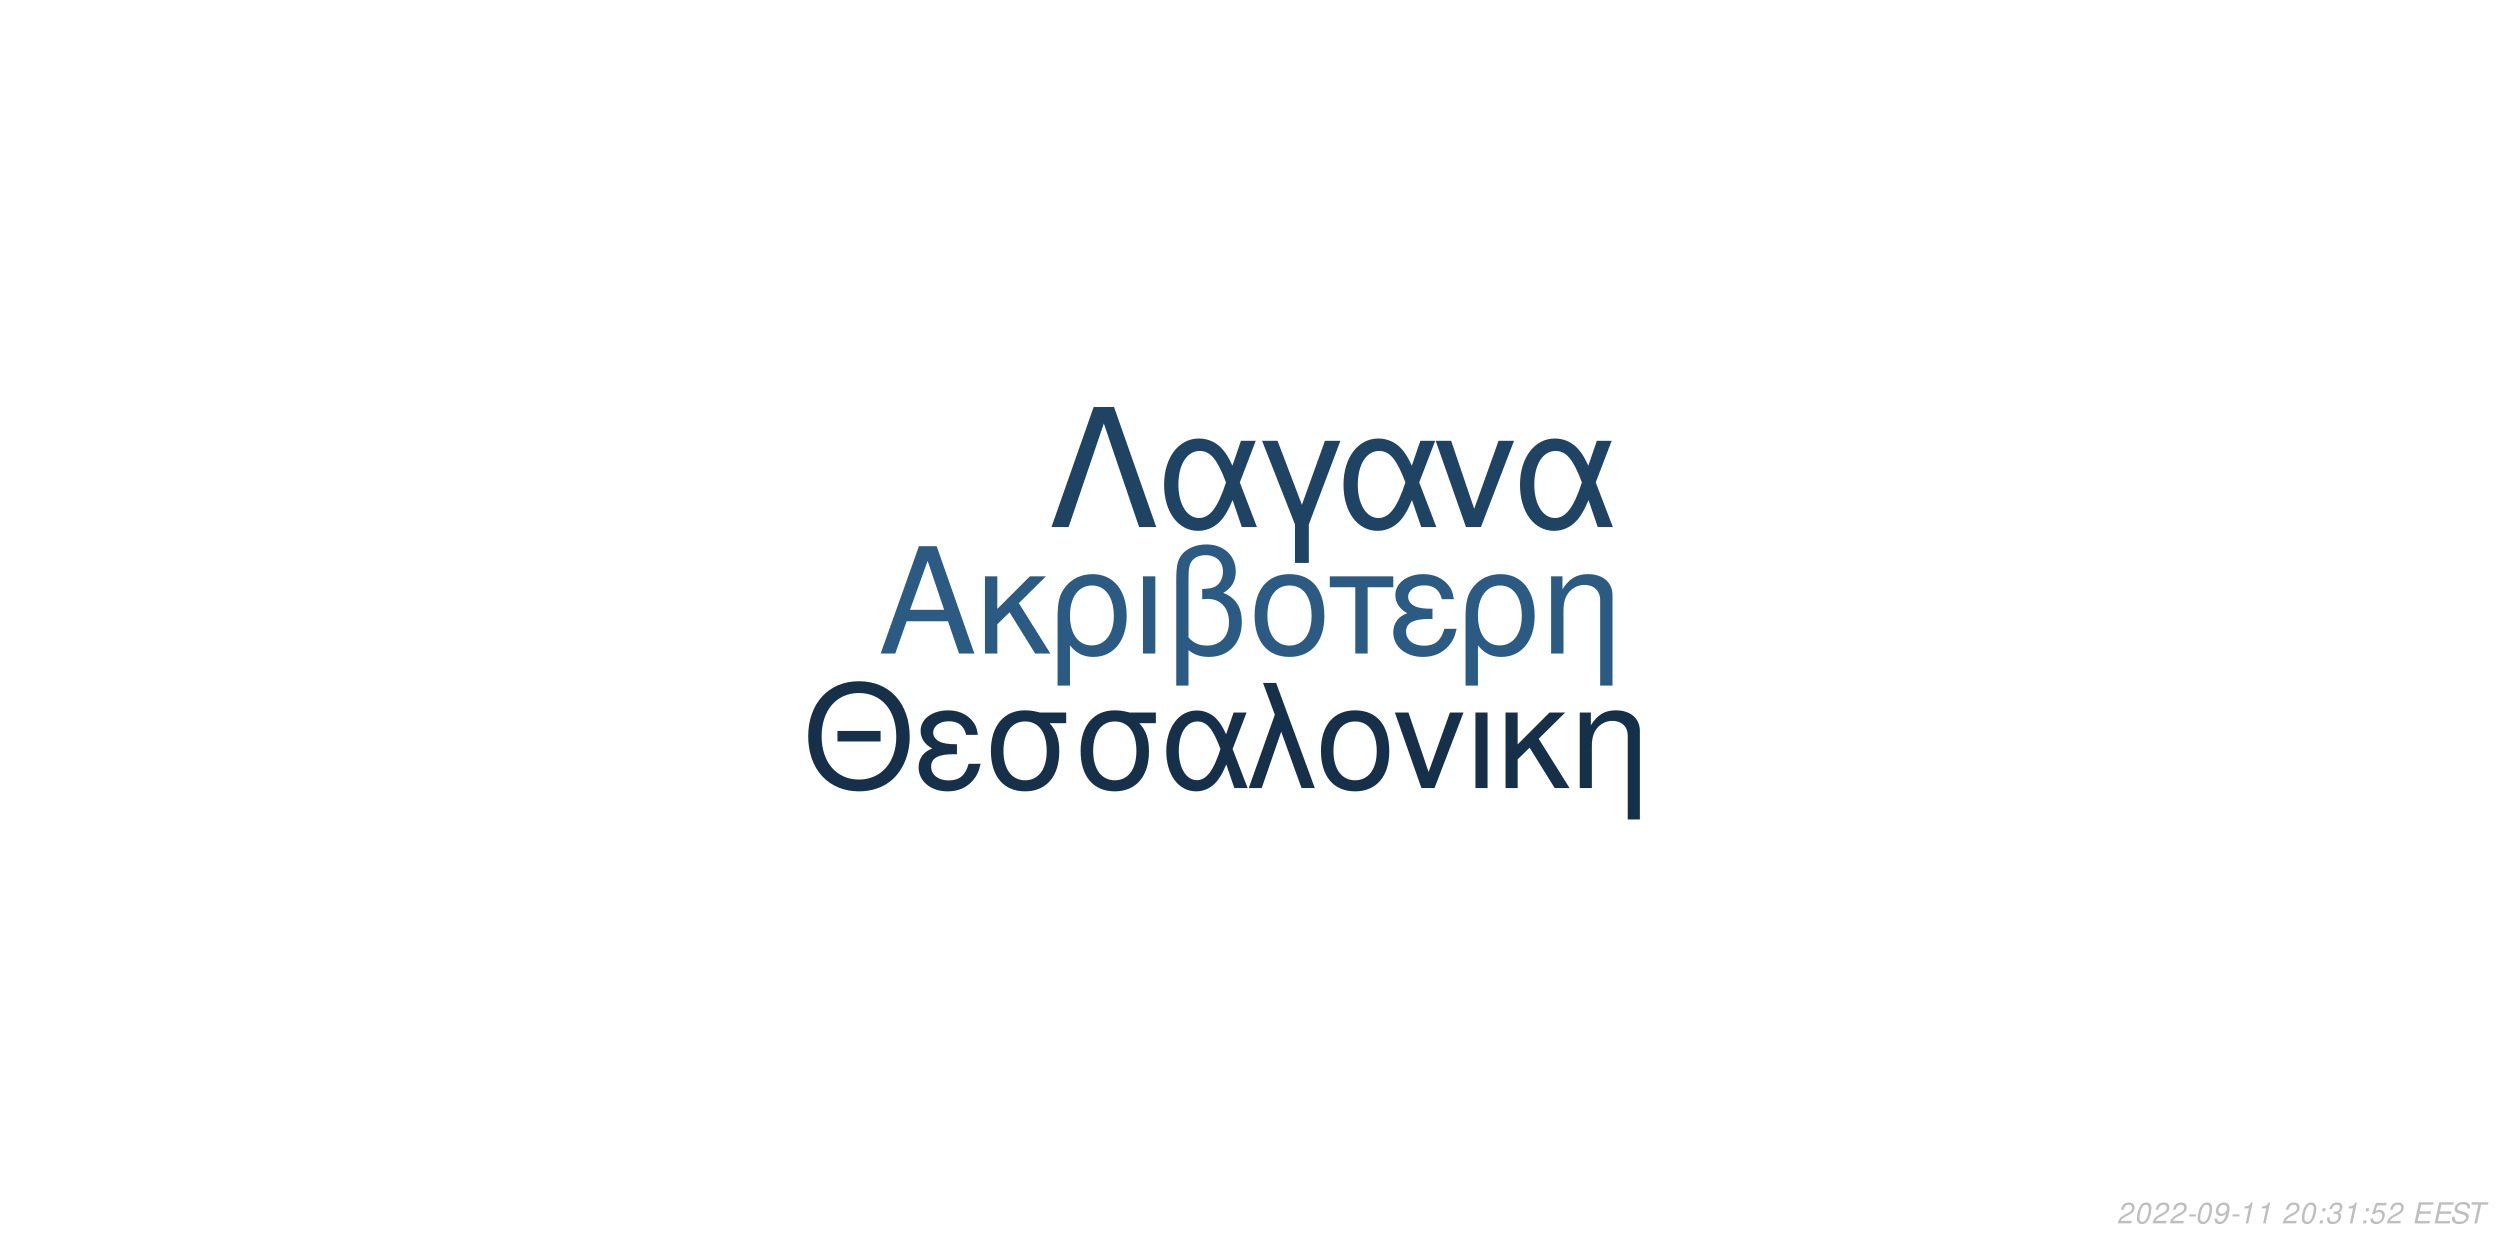
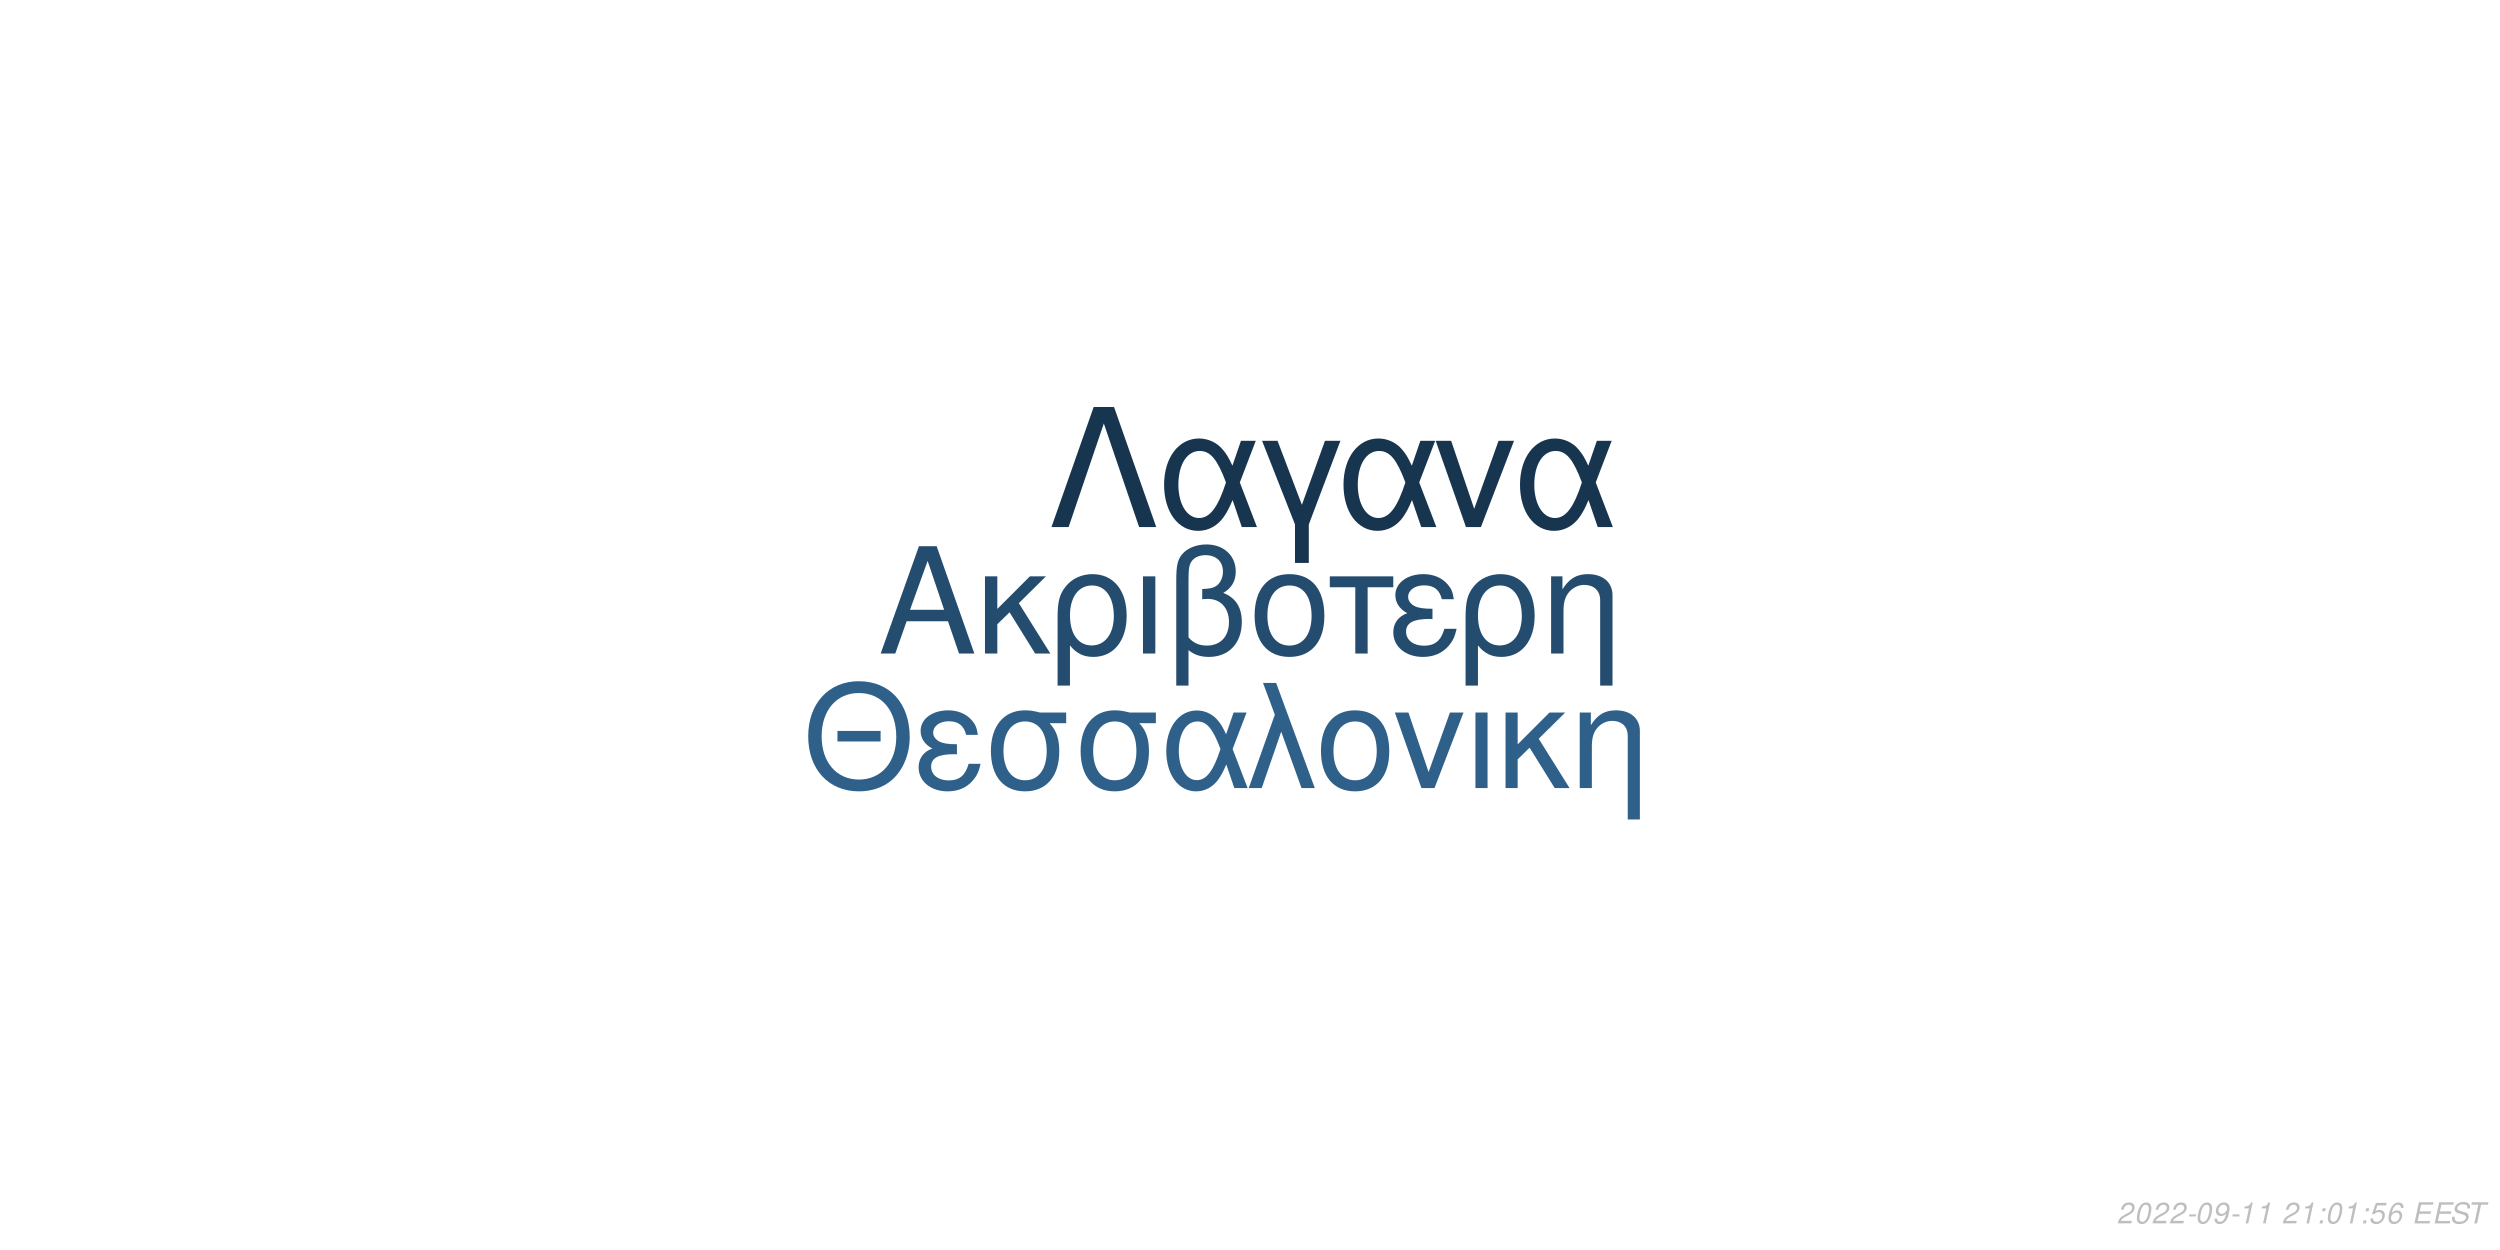
<svg xmlns="http://www.w3.org/2000/svg" xmlns:xlink="http://www.w3.org/1999/xlink" width="864pt" height="432pt" viewBox="0 0 864 432" version="1.1">
  <defs>
    <g>
      <symbol overflow="visible" id="glyph0-0">
        <path style="stroke:none;" d="" />
      </symbol>
      <symbol overflow="visible" id="glyph0-1">
        <path style="stroke:none;" d="M 24.125 -11.141 L 27.938 0 L 33.234 0 L 20.203 -37.094 L 14.094 -37.094 L 0.859 0 L 5.906 0 L 9.828 -11.141 Z M 22.797 -15.109 L 11 -15.109 L 17.094 -32.016 Z M 22.797 -15.109 " />
      </symbol>
      <symbol overflow="visible" id="glyph0-2">
        <path style="stroke:none;" d="M 7.172 -15.422 L 7.172 -26.672 L 2.906 -26.672 L 2.906 0 L 7.172 0 L 7.172 -10.125 L 11.406 -14.25 L 20.25 0 L 25.5 0 L 14.609 -17.406 L 23.969 -26.672 L 18.422 -26.672 Z M 7.172 -15.422 " />
      </symbol>
      <symbol overflow="visible" id="glyph0-3">
        <path style="stroke:none;" d="M 3 11.094 L 7.281 11.094 L 7.281 -2.797 C 9.516 -0.047 11.953 1.172 15.375 1.172 C 22.344 1.172 26.875 -4.422 26.875 -13.031 C 26.875 -21.891 22.297 -27.438 15.062 -27.438 C 11.297 -27.438 7.984 -25.906 5.797 -23.156 C 3.672 -20.516 3 -17.969 3 -12.359 Z M 14.906 -23.516 C 19.547 -23.516 22.438 -19.438 22.438 -12.922 C 22.438 -6.812 19.391 -2.797 14.812 -2.797 C 10.172 -2.797 7.281 -6.766 7.281 -13.125 C 7.281 -19.484 10.234 -23.516 14.906 -23.516 Z M 14.906 -23.516 " />
      </symbol>
      <symbol overflow="visible" id="glyph0-4">
        <path style="stroke:none;" d="M 3.516 0 L 7.781 0 L 7.781 -26.672 L 3.516 -26.672 Z M 3.516 0 " />
      </symbol>
      <symbol overflow="visible" id="glyph0-5">
        <path style="stroke:none;" d="M 4.016 11.094 L 8.25 11.094 L 8.25 -1.172 C 10.172 0.406 12.422 1.172 15.312 1.172 C 22.188 1.172 26.672 -3.609 26.672 -10.891 C 26.672 -15.984 24.578 -19.234 20.25 -20.969 C 23.109 -22.547 24.578 -25.031 24.578 -28.344 C 24.578 -33.844 20.406 -37.703 14.453 -37.703 C 10.938 -37.703 7.734 -36.391 6 -34.25 C 4.484 -32.422 4.016 -30.328 4.016 -25.391 Z M 8.25 -25.656 C 8.25 -29.359 8.5 -30.844 9.469 -32.062 C 10.375 -33.281 12.156 -34 14.094 -34 C 17.812 -34 20.156 -31.812 20.156 -28.297 C 20.156 -25.953 18.984 -23.812 17.297 -23.047 C 16.281 -22.547 15.469 -22.438 12.984 -22.297 L 12.984 -18.781 C 13.734 -18.828 14.344 -18.875 14.969 -18.875 C 19.344 -18.875 22.234 -15.719 22.234 -10.891 C 22.234 -5.906 19.281 -2.75 14.656 -2.75 C 11.953 -2.75 9.922 -3.609 8.25 -5.594 Z M 8.25 -25.656 " />
      </symbol>
      <symbol overflow="visible" id="glyph0-6">
        <path style="stroke:none;" d="M 14.094 -27.438 C 6.562 -27.438 2.094 -22.094 2.094 -13.125 C 2.094 -4.125 6.562 1.172 14.141 1.172 C 21.672 1.172 26.203 -4.172 26.203 -12.922 C 26.203 -22.188 21.828 -27.438 14.094 -27.438 Z M 14.141 -23.516 C 18.938 -23.516 21.781 -19.594 21.781 -12.984 C 21.781 -6.672 18.828 -2.75 14.141 -2.75 C 9.422 -2.75 6.516 -6.672 6.516 -13.125 C 6.516 -19.594 9.422 -23.516 14.141 -23.516 Z M 14.141 -23.516 " />
      </symbol>
      <symbol overflow="visible" id="glyph0-7">
        <path style="stroke:none;" d="M 7.891 0 L 12.156 0 L 12.156 -22.906 L 21.016 -22.906 L 21.016 -26.672 L -0.922 -26.672 L -0.922 -22.906 L 7.891 -22.906 Z M 7.891 0 " />
      </symbol>
      <symbol overflow="visible" id="glyph0-8">
        <path style="stroke:none;" d="M 14.562 -15.469 C 11.344 -15.469 9.562 -15.781 8.297 -16.438 C 6.922 -17.203 6.156 -18.328 6.156 -19.547 C 6.156 -21.891 8.453 -23.562 11.656 -23.562 C 15.062 -23.562 16.953 -22.094 17.812 -18.781 L 21.938 -18.781 C 21.578 -21.266 21.062 -22.5 19.797 -23.922 C 17.812 -26.203 14.906 -27.438 11.453 -27.438 C 5.797 -27.438 1.734 -24.375 1.734 -20.203 C 1.734 -17.609 3.156 -15.375 5.859 -13.938 C 2.797 -12.875 1.016 -10.484 1.016 -7.328 C 1.016 -2.391 5.297 1.172 11.25 1.172 C 14.969 1.172 17.906 -0.109 20.156 -2.641 C 21.578 -4.328 22.297 -5.797 22.906 -8.547 L 18.672 -8.547 C 17.5 -4.422 15.422 -2.703 11.609 -2.703 C 7.938 -2.703 5.438 -4.688 5.438 -7.578 C 5.438 -10.578 7.938 -11.953 13.484 -11.953 C 13.641 -11.953 14.094 -11.953 14.562 -11.906 Z M 14.562 -15.469 " />
      </symbol>
      <symbol overflow="visible" id="glyph0-9">
        <path style="stroke:none;" d="M 3.562 -26.672 L 3.562 0 L 7.844 0 L 7.844 -14.703 C 7.844 -17.906 8.5 -19.891 10.031 -21.531 C 11.406 -22.953 13.188 -23.719 15.062 -23.719 C 18.375 -23.719 20.516 -21.672 20.516 -18.469 L 20.516 11.094 L 24.781 11.094 L 24.781 -20.156 C 24.781 -24.578 21.469 -27.438 16.328 -27.438 C 12.359 -27.438 9.828 -25.906 7.484 -22.188 L 7.484 -26.672 Z M 3.562 -26.672 " />
      </symbol>
      <symbol overflow="visible" id="glyph1-0">
        <path style="stroke:none;" d="" />
      </symbol>
      <symbol overflow="visible" id="glyph1-1">
        <path style="stroke:none;" d="M 26.859 -19.734 L 11.953 -19.734 L 11.953 -16.094 L 26.859 -16.094 Z M 19.328 -36.922 C 8.922 -36.922 1.844 -29.25 1.844 -17.891 C 1.844 -6.484 8.875 1.141 19.391 1.141 C 23.812 1.141 27.703 -0.203 30.641 -2.688 C 34.578 -6.031 36.922 -11.656 36.922 -17.594 C 36.922 -29.297 30 -36.922 19.328 -36.922 Z M 19.328 -32.844 C 27.203 -32.844 32.281 -26.906 32.281 -17.688 C 32.281 -8.922 27.062 -2.938 19.391 -2.938 C 11.609 -2.938 6.484 -8.922 6.484 -17.891 C 6.484 -26.859 11.609 -32.844 19.328 -32.844 Z M 19.328 -32.844 " />
      </symbol>
      <symbol overflow="visible" id="glyph1-2">
        <path style="stroke:none;" d="M 14.25 -15.141 C 11.109 -15.141 9.375 -15.453 8.125 -16.094 C 6.781 -16.844 6.031 -17.938 6.031 -19.141 C 6.031 -21.422 8.266 -23.078 11.406 -23.078 C 14.75 -23.078 16.594 -21.625 17.438 -18.391 L 21.469 -18.391 C 21.125 -20.828 20.625 -22.031 19.391 -23.422 C 17.438 -25.656 14.594 -26.859 11.219 -26.859 C 5.688 -26.859 1.688 -23.875 1.688 -19.781 C 1.688 -17.234 3.094 -15.047 5.734 -13.656 C 2.734 -12.609 1 -10.266 1 -7.172 C 1 -2.344 5.188 1.141 11.016 1.141 C 14.656 1.141 17.547 -0.094 19.734 -2.594 C 21.125 -4.234 21.828 -5.688 22.422 -8.375 L 18.281 -8.375 C 17.141 -4.328 15.094 -2.641 11.359 -2.641 C 7.766 -2.641 5.328 -4.578 5.328 -7.422 C 5.328 -10.359 7.766 -11.703 13.203 -11.703 C 13.359 -11.703 13.797 -11.703 14.25 -11.656 Z M 14.25 -15.141 " />
      </symbol>
      <symbol overflow="visible" id="glyph1-3">
        <path style="stroke:none;" d="M 29 -26.109 L 19.938 -26.109 C 17.594 -26.703 16.438 -26.859 14.703 -26.859 C 7.469 -26.859 2.984 -21.469 2.984 -12.859 C 2.984 -4.031 7.375 1.141 14.797 1.141 C 22.172 1.141 26.609 -4.078 26.609 -12.656 C 26.609 -17.047 25.656 -19.828 23.266 -22.422 L 29 -22.422 Z M 14.797 -23.016 C 19.531 -23.016 22.266 -19.234 22.266 -12.75 C 22.266 -6.531 19.438 -2.688 14.797 -2.688 C 10.172 -2.688 7.328 -6.531 7.328 -12.859 C 7.328 -19.188 10.172 -23.016 14.797 -23.016 Z M 14.797 -23.016 " />
      </symbol>
      <symbol overflow="visible" id="glyph1-4">
        <path style="stroke:none;" d="M 29.344 -26.109 L 24.859 -26.109 L 22.266 -18.578 C 21.125 -21.031 20.484 -22.125 19.328 -23.469 C 17.547 -25.609 14.906 -26.812 12.156 -26.812 C 5.984 -26.812 1.594 -20.984 1.594 -12.812 C 1.594 -4.578 5.828 1.141 11.906 1.141 C 14.953 1.141 17.734 -0.344 19.625 -3.047 C 20.672 -4.531 21.281 -5.688 22.328 -8.172 L 25.109 0 L 29.703 0 L 24.516 -13.5 Z M 20.328 -13.5 C 17.891 -5.922 15.453 -2.734 12.156 -2.734 C 8.516 -2.734 5.922 -6.922 5.922 -12.812 C 5.922 -18.938 8.516 -23.016 12.359 -23.016 C 15.594 -23.016 17.688 -20.531 20.328 -13.5 Z M 20.328 -13.5 " />
      </symbol>
      <symbol overflow="visible" id="glyph1-5">
        <path style="stroke:none;" d="M 1.094 0 L 5.578 0 L 12.312 -19.484 L 19.328 0 L 23.922 0 L 10.562 -36.328 L 6.031 -36.328 L 10.109 -25.359 Z M 1.094 0 " />
      </symbol>
      <symbol overflow="visible" id="glyph1-6">
        <path style="stroke:none;" d="M 13.797 -26.859 C 6.422 -26.859 2.047 -21.625 2.047 -12.859 C 2.047 -4.031 6.422 1.141 13.859 1.141 C 21.234 1.141 25.656 -4.078 25.656 -12.656 C 25.656 -21.719 21.375 -26.859 13.797 -26.859 Z M 13.859 -23.016 C 18.531 -23.016 21.328 -19.188 21.328 -12.703 C 21.328 -6.531 18.438 -2.688 13.859 -2.688 C 9.219 -2.688 6.375 -6.531 6.375 -12.859 C 6.375 -19.188 9.219 -23.016 13.859 -23.016 Z M 13.859 -23.016 " />
      </symbol>
      <symbol overflow="visible" id="glyph1-7">
        <path style="stroke:none;" d="M 14.297 0 L 24.312 -26.109 L 19.625 -26.109 L 12.25 -5.531 L 5.281 -26.109 L 0.594 -26.109 L 9.766 0 Z M 14.297 0 " />
      </symbol>
      <symbol overflow="visible" id="glyph1-8">
        <path style="stroke:none;" d="M 3.438 0 L 7.625 0 L 7.625 -26.109 L 3.438 -26.109 Z M 3.438 0 " />
      </symbol>
      <symbol overflow="visible" id="glyph1-9">
        <path style="stroke:none;" d="M 7.031 -15.094 L 7.031 -26.109 L 2.844 -26.109 L 2.844 0 L 7.031 0 L 7.031 -9.922 L 11.156 -13.953 L 19.828 0 L 24.969 0 L 14.297 -17.047 L 23.469 -26.109 L 18.031 -26.109 Z M 7.031 -15.094 " />
      </symbol>
      <symbol overflow="visible" id="glyph1-10">
        <path style="stroke:none;" d="M 3.484 -26.109 L 3.484 0 L 7.672 0 L 7.672 -14.406 C 7.672 -17.547 8.328 -19.484 9.812 -21.078 C 11.156 -22.469 12.906 -23.219 14.75 -23.219 C 17.984 -23.219 20.078 -21.234 20.078 -18.094 L 20.078 10.859 L 24.266 10.859 L 24.266 -19.734 C 24.266 -24.062 21.031 -26.859 16 -26.859 C 12.109 -26.859 9.609 -25.359 7.328 -21.719 L 7.328 -26.109 Z M 3.484 -26.109 " />
      </symbol>
      <symbol overflow="visible" id="glyph2-0">
        <path style="stroke:none;" d="" />
      </symbol>
      <symbol overflow="visible" id="glyph2-1">
        <path style="stroke:none;" d="M 22.531 -41.484 L 15.484 -41.484 L 0.906 0 L 6.828 0 L 19 -35.797 L 31.188 0 L 37.109 0 Z M 22.531 -41.484 " />
      </symbol>
      <symbol overflow="visible" id="glyph2-2">
        <path style="stroke:none;" d="M 33.516 -29.812 L 28.391 -29.812 L 25.438 -21.219 C 24.125 -24.016 23.391 -25.266 22.078 -26.797 C 20.031 -29.25 17.016 -30.609 13.891 -30.609 C 6.828 -30.609 1.828 -23.953 1.828 -14.625 C 1.828 -5.234 6.656 1.312 13.594 1.312 C 17.078 1.312 20.266 -0.391 22.422 -3.469 C 23.609 -5.172 24.297 -6.484 25.5 -9.328 L 28.688 0 L 33.922 0 L 28 -15.422 Z M 23.219 -15.422 C 20.422 -6.766 17.641 -3.125 13.891 -3.125 C 9.734 -3.125 6.766 -7.906 6.766 -14.625 C 6.766 -21.625 9.734 -26.297 14.109 -26.297 C 17.812 -26.297 20.203 -23.453 23.219 -15.422 Z M 23.219 -15.422 " />
      </symbol>
      <symbol overflow="visible" id="glyph2-3">
        <path style="stroke:none;" d="M 12.062 12.406 L 16.844 12.406 L 16.844 -0.906 L 27.766 -29.812 L 22.422 -29.812 L 14.453 -7.688 L 6.031 -29.812 L 0.688 -29.812 L 12.062 -0.906 Z M 12.062 12.406 " />
      </symbol>
      <symbol overflow="visible" id="glyph2-4">
        <path style="stroke:none;" d="M 16.328 0 L 27.766 -29.812 L 22.422 -29.812 L 14 -6.312 L 6.031 -29.812 L 0.688 -29.812 L 11.156 0 Z M 16.328 0 " />
      </symbol>
      <symbol overflow="visible" id="glyph3-0">
        <path style="stroke:none;" d="" />
      </symbol>
      <symbol overflow="visible" id="glyph3-1">
        <path style="stroke:none;" d="M 5.234 -0.875 L 1.469 -0.875 C 1.641 -1.375 2.203 -1.891 3.109 -2.344 L 4.234 -2.938 C 5.562 -3.625 6.219 -4.469 6.219 -5.484 C 6.219 -5.938 6.062 -6.359 5.797 -6.656 C 5.469 -7.047 4.984 -7.234 4.312 -7.234 C 2.766 -7.234 1.891 -6.453 1.484 -4.734 L 2.375 -4.734 C 2.484 -5.188 2.609 -5.484 2.797 -5.75 C 3.094 -6.203 3.609 -6.453 4.188 -6.453 C 4.891 -6.453 5.344 -6.031 5.344 -5.375 C 5.344 -4.703 4.859 -4.094 4.016 -3.656 L 2.984 -3.125 C 1.234 -2.188 0.797 -1.656 0.344 -0.016 L 5.047 -0.016 Z M 5.234 -0.875 " />
      </symbol>
      <symbol overflow="visible" id="glyph3-2">
        <path style="stroke:none;" d="M 4.203 -7.234 C 3.375 -7.234 2.688 -6.812 2.125 -5.984 C 1.484 -5.047 0.984 -3.188 0.984 -1.734 C 0.984 -1.109 1.172 -0.562 1.484 -0.266 C 1.797 0.047 2.281 0.234 2.766 0.234 C 3.625 0.234 4.281 -0.156 4.859 -1.016 C 5.516 -1.953 6 -3.797 6 -5.266 C 6 -6.5 5.328 -7.234 4.203 -7.234 Z M 4.094 -6.453 C 4.734 -6.453 5.125 -5.984 5.125 -5.156 C 5.125 -4.203 4.781 -2.625 4.406 -1.812 C 3.984 -0.938 3.516 -0.547 2.875 -0.547 C 2.25 -0.547 1.875 -1.031 1.875 -1.828 C 1.875 -2.797 2.203 -4.344 2.594 -5.203 C 2.984 -6.047 3.453 -6.453 4.094 -6.453 Z M 4.094 -6.453 " />
      </symbol>
      <symbol overflow="visible" id="glyph3-3">
        <path style="stroke:none;" d="M 3.516 -3.125 L 1.125 -3.125 L 0.969 -2.406 L 3.359 -2.406 Z M 3.516 -3.125 " />
      </symbol>
      <symbol overflow="visible" id="glyph3-4">
        <path style="stroke:none;" d="M 0.844 -1.656 C 0.844 -1.547 0.844 -1.438 0.844 -1.375 C 0.844 -0.406 1.531 0.234 2.578 0.234 C 3.203 0.234 3.766 0.016 4.297 -0.438 C 4.938 -1 5.312 -1.656 5.594 -2.719 C 5.844 -3.672 6.016 -4.766 6.016 -5.375 C 6.016 -5.844 5.844 -6.328 5.547 -6.656 C 5.203 -7.031 4.703 -7.234 4.062 -7.234 C 2.516 -7.234 1.297 -5.938 1.297 -4.266 C 1.297 -3.203 1.984 -2.547 3.047 -2.547 C 3.484 -2.547 3.953 -2.672 4.281 -2.891 C 4.406 -2.984 4.547 -3.078 4.828 -3.344 C 4.438 -1.484 3.703 -0.547 2.703 -0.547 C 2.109 -0.547 1.719 -0.938 1.719 -1.547 L 1.719 -1.656 Z M 3.953 -6.453 C 4.625 -6.453 5.141 -5.953 5.141 -5.281 C 5.141 -4.188 4.312 -3.312 3.297 -3.312 C 2.594 -3.312 2.172 -3.734 2.172 -4.453 C 2.172 -5.562 2.984 -6.453 3.953 -6.453 Z M 3.953 -6.453 " />
      </symbol>
      <symbol overflow="visible" id="glyph3-5">
        <path style="stroke:none;" d="M 3.703 -5.188 L 2.594 0 L 3.469 0 L 5.016 -7.234 L 4.438 -7.234 C 3.906 -6.156 3.688 -6.016 2.234 -5.812 L 2.109 -5.188 Z M 3.703 -5.188 " />
      </symbol>
      <symbol overflow="visible" id="glyph3-6">
        <path style="stroke:none;" d="" />
      </symbol>
      <symbol overflow="visible" id="glyph3-7">
        <path style="stroke:none;" d="M 2.359 -1.031 L 1.312 -1.031 L 1.094 0 L 2.141 0 Z M 3.266 -5.234 L 2.219 -5.234 L 2 -4.203 L 3.047 -4.203 Z M 3.266 -5.234 " />
      </symbol>
      <symbol overflow="visible" id="glyph3-8">
-         <path style="stroke:none;" d="M 2.922 -3.312 C 3.125 -3.344 3.234 -3.344 3.375 -3.344 C 4.203 -3.344 4.688 -3 4.688 -2.406 C 4.688 -1.312 3.906 -0.547 2.781 -0.547 C 2.047 -0.547 1.594 -0.938 1.594 -1.562 C 1.594 -1.719 1.609 -1.844 1.656 -2.094 L 0.766 -2.094 C 0.734 -1.797 0.719 -1.641 0.719 -1.469 C 0.719 -0.375 1.406 0.234 2.641 0.234 C 3.547 0.234 4.297 -0.078 4.812 -0.656 C 5.266 -1.156 5.562 -1.875 5.562 -2.547 C 5.562 -3.125 5.344 -3.453 4.797 -3.734 C 5.641 -4.234 6.016 -4.844 6.016 -5.734 C 6.016 -6.656 5.312 -7.234 4.203 -7.234 C 3.375 -7.234 2.672 -6.938 2.188 -6.375 C 1.891 -6.031 1.703 -5.641 1.516 -4.906 L 2.391 -4.906 C 2.5 -5.359 2.594 -5.594 2.734 -5.812 C 3.047 -6.234 3.516 -6.453 4.078 -6.453 C 4.734 -6.453 5.141 -6.125 5.141 -5.578 C 5.141 -5.188 5.016 -4.797 4.797 -4.547 C 4.516 -4.234 4 -4.062 3.266 -4.062 L 3.078 -4.062 Z M 2.922 -3.312 " />
+         <path style="stroke:none;" d="M 6.297 -7.094 L 2.594 -7.094 L 1.234 -3.234 L 2.047 -3.234 C 2.656 -3.766 2.938 -3.906 3.531 -3.906 C 4.328 -3.906 4.797 -3.453 4.797 -2.688 C 4.797 -1.438 3.969 -0.547 2.828 -0.547 C 2.031 -0.547 1.609 -0.938 1.578 -1.734 L 0.703 -1.734 L 0.703 -1.516 C 0.703 -0.938 0.844 -0.547 1.188 -0.266 C 1.562 0.062 2.078 0.234 2.703 0.234 C 3.656 0.234 4.391 -0.156 4.984 -0.922 C 5.422 -1.5 5.672 -2.234 5.672 -2.953 C 5.672 -4 4.938 -4.672 3.812 -4.672 C 3.328 -4.672 2.906 -4.547 2.406 -4.234 L 3.109 -6.219 L 6.109 -6.219 Z M 6.297 -7.094 " />
      </symbol>
      <symbol overflow="visible" id="glyph3-9">
-         <path style="stroke:none;" d="M 6.297 -7.094 L 2.594 -7.094 L 1.234 -3.234 L 2.047 -3.234 C 2.656 -3.766 2.938 -3.906 3.531 -3.906 C 4.328 -3.906 4.797 -3.453 4.797 -2.688 C 4.797 -1.438 3.969 -0.547 2.828 -0.547 C 2.031 -0.547 1.609 -0.938 1.578 -1.734 L 0.703 -1.734 L 0.703 -1.516 C 0.703 -0.938 0.844 -0.547 1.188 -0.266 C 1.562 0.062 2.078 0.234 2.703 0.234 C 3.656 0.234 4.391 -0.156 4.984 -0.922 C 5.422 -1.5 5.672 -2.234 5.672 -2.953 C 5.672 -4 4.938 -4.672 3.812 -4.672 C 3.328 -4.672 2.906 -4.547 2.406 -4.234 L 3.109 -6.219 L 6.109 -6.219 Z M 6.297 -7.094 " />
+         <path style="stroke:none;" d="M 6.125 -5.344 L 6.141 -5.625 C 6.141 -6.609 5.453 -7.234 4.391 -7.234 C 3.438 -7.234 2.641 -6.719 2.016 -5.703 C 1.422 -4.781 0.938 -2.953 0.938 -1.688 C 0.938 -0.516 1.688 0.234 2.859 0.234 C 3.703 0.234 4.438 -0.156 5 -0.875 C 5.406 -1.422 5.672 -2.156 5.672 -2.766 C 5.672 -3.812 4.969 -4.5 3.906 -4.5 C 3.234 -4.5 2.672 -4.234 2.094 -3.625 C 2.406 -5.375 3.234 -6.453 4.25 -6.453 C 4.703 -6.453 5.062 -6.234 5.172 -5.844 C 5.203 -5.719 5.234 -5.578 5.25 -5.344 Z M 3.656 -3.734 C 4.344 -3.734 4.797 -3.281 4.797 -2.625 C 4.797 -1.469 3.984 -0.547 2.984 -0.547 C 2.297 -0.547 1.812 -1.047 1.812 -1.766 C 1.812 -2.859 2.625 -3.734 3.656 -3.734 Z M 3.656 -3.734 " />
      </symbol>
      <symbol overflow="visible" id="glyph3-10">
        <path style="stroke:none;" d="M 2.547 -3.312 L 6.5 -3.312 L 6.688 -4.141 L 2.719 -4.141 L 3.219 -6.469 L 7.344 -6.469 L 7.516 -7.297 L 2.453 -7.297 L 0.906 0 L 6.125 0 L 6.297 -0.812 L 2.016 -0.812 Z M 2.547 -3.312 " />
      </symbol>
      <symbol overflow="visible" id="glyph3-11">
        <path style="stroke:none;" d="M 7.062 -5.156 C 7.125 -5.438 7.141 -5.562 7.141 -5.703 C 7.141 -6.156 6.938 -6.594 6.594 -6.891 C 6.188 -7.25 5.656 -7.406 4.875 -7.406 C 3.844 -7.406 3.047 -7.125 2.5 -6.562 C 2.094 -6.141 1.781 -5.438 1.781 -4.922 C 1.781 -4.297 2.219 -3.766 2.891 -3.562 L 4.594 -3.094 C 5.406 -2.859 5.734 -2.578 5.734 -2.094 C 5.734 -1.781 5.547 -1.406 5.266 -1.141 C 4.844 -0.766 4.266 -0.578 3.453 -0.578 C 2.328 -0.578 1.812 -0.984 1.812 -1.906 C 1.812 -2.047 1.812 -2.125 1.844 -2.312 L 0.984 -2.312 C 0.906 -2.062 0.891 -1.906 0.891 -1.688 C 0.891 -0.484 1.797 0.234 3.297 0.234 C 4.359 0.234 5.234 -0.062 5.812 -0.609 C 6.344 -1.078 6.688 -1.797 6.688 -2.375 C 6.688 -2.641 6.609 -2.906 6.453 -3.156 C 6.234 -3.5 5.938 -3.703 5.469 -3.828 L 3.75 -4.312 C 2.984 -4.547 2.734 -4.734 2.734 -5.188 C 2.734 -5.547 2.875 -5.844 3.188 -6.109 C 3.547 -6.438 4.031 -6.594 4.703 -6.594 C 5.266 -6.594 5.688 -6.484 5.906 -6.297 C 6.094 -6.125 6.219 -5.797 6.219 -5.516 C 6.219 -5.422 6.203 -5.344 6.188 -5.156 Z M 7.062 -5.156 " />
      </symbol>
      <symbol overflow="visible" id="glyph3-12">
        <path style="stroke:none;" d="M 4.938 -6.469 L 7.312 -6.469 L 7.484 -7.297 L 1.75 -7.297 L 1.578 -6.469 L 3.984 -6.469 L 2.609 0 L 3.547 0 Z M 4.938 -6.469 " />
      </symbol>
    </g>
  </defs>
  <g id="surface1">
    <rect x="0" y="0" width="864" height="432" style="fill:rgb(100%,100%,100%);fill-opacity:1;stroke:none;" />
-     <g style="fill:rgb(16.863%,35.294%,50.98%);fill-opacity:1;">
+     <g style="fill:rgb(14.118%,29.804%,43.529%);fill-opacity:1;">
      <use xlink:href="#glyph0-1" x="303.5" y="225.861" />
      <use xlink:href="#glyph0-2" x="337.5" y="225.861" />
      <use xlink:href="#glyph0-3" x="362.5" y="225.861" />
      <use xlink:href="#glyph0-4" x="391.5" y="225.861" />
      <use xlink:href="#glyph0-5" x="402.5" y="225.861" />
      <use xlink:href="#glyph0-6" x="431.5" y="225.861" />
      <use xlink:href="#glyph0-7" x="460.5" y="225.861" />
      <use xlink:href="#glyph0-8" x="480.5" y="225.861" />
      <use xlink:href="#glyph0-3" x="503.5" y="225.861" />
      <use xlink:href="#glyph0-9" x="532.5" y="225.861" />
    </g>
-     <g style="fill:rgb(8.627%,18.824%,29.02%);fill-opacity:1;">
+     <g style="fill:rgb(18.039%,37.647%,54.118%);fill-opacity:1;">
      <use xlink:href="#glyph1-1" x="277.473" y="272.354" />
      <use xlink:href="#glyph1-2" x="316.473" y="272.354" />
      <use xlink:href="#glyph1-3" x="339.473" y="272.354" />
      <use xlink:href="#glyph1-3" x="370.473" y="272.354" />
      <use xlink:href="#glyph1-4" x="401.473" y="272.354" />
      <use xlink:href="#glyph1-5" x="430.473" y="272.354" />
      <use xlink:href="#glyph1-6" x="454.473" y="272.354" />
      <use xlink:href="#glyph1-7" x="481.473" y="272.354" />
      <use xlink:href="#glyph1-8" x="506.473" y="272.354" />
      <use xlink:href="#glyph1-9" x="517.473" y="272.354" />
      <use xlink:href="#glyph1-10" x="542.473" y="272.354" />
    </g>
-     <g style="fill:rgb(12.157%,26.275%,38.824%);fill-opacity:1;">
+     <g style="fill:rgb(9.412%,20.784%,31.373%);fill-opacity:1;">
      <use xlink:href="#glyph2-1" x="362.484" y="182.152" />
      <use xlink:href="#glyph2-2" x="400.484" y="182.152" />
      <use xlink:href="#glyph2-3" x="435.484" y="182.152" />
      <use xlink:href="#glyph2-2" x="462.484" y="182.152" />
      <use xlink:href="#glyph2-4" x="495.484" y="182.152" />
      <use xlink:href="#glyph2-2" x="523.484" y="182.152" />
    </g>
    <g style="fill:rgb(74.51%,74.51%,74.51%);fill-opacity:1;">
      <use xlink:href="#glyph3-1" x="731.52" y="422.81" />
      <use xlink:href="#glyph3-2" x="737.52" y="422.81" />
      <use xlink:href="#glyph3-1" x="743.52" y="422.81" />
      <use xlink:href="#glyph3-1" x="749.52" y="422.81" />
      <use xlink:href="#glyph3-3" x="755.52" y="422.81" />
      <use xlink:href="#glyph3-2" x="758.52" y="422.81" />
      <use xlink:href="#glyph3-4" x="764.52" y="422.81" />
      <use xlink:href="#glyph3-3" x="770.52" y="422.81" />
      <use xlink:href="#glyph3-5" x="773.52" y="422.81" />
      <use xlink:href="#glyph3-5" x="779.52" y="422.81" />
      <use xlink:href="#glyph3-6" x="785.52" y="422.81" />
      <use xlink:href="#glyph3-1" x="788.52" y="422.81" />
-       <use xlink:href="#glyph3-2" x="794.52" y="422.81" />
+       <use xlink:href="#glyph3-5" x="794.52" y="422.81" />
      <use xlink:href="#glyph3-7" x="800.52" y="422.81" />
-       <use xlink:href="#glyph3-8" x="803.52" y="422.81" />
+       <use xlink:href="#glyph3-2" x="803.52" y="422.81" />
      <use xlink:href="#glyph3-5" x="809.52" y="422.81" />
      <use xlink:href="#glyph3-7" x="815.52" y="422.81" />
-       <use xlink:href="#glyph3-9" x="818.52" y="422.81" />
-       <use xlink:href="#glyph3-1" x="824.52" y="422.81" />
+       <use xlink:href="#glyph3-8" x="818.52" y="422.81" />
+       <use xlink:href="#glyph3-9" x="824.52" y="422.81" />
      <use xlink:href="#glyph3-6" x="830.52" y="422.81" />
      <use xlink:href="#glyph3-10" x="833.52" y="422.81" />
      <use xlink:href="#glyph3-10" x="840.52" y="422.81" />
      <use xlink:href="#glyph3-11" x="846.52" y="422.81" />
      <use xlink:href="#glyph3-12" x="852.52" y="422.81" />
    </g>
  </g>
</svg>
